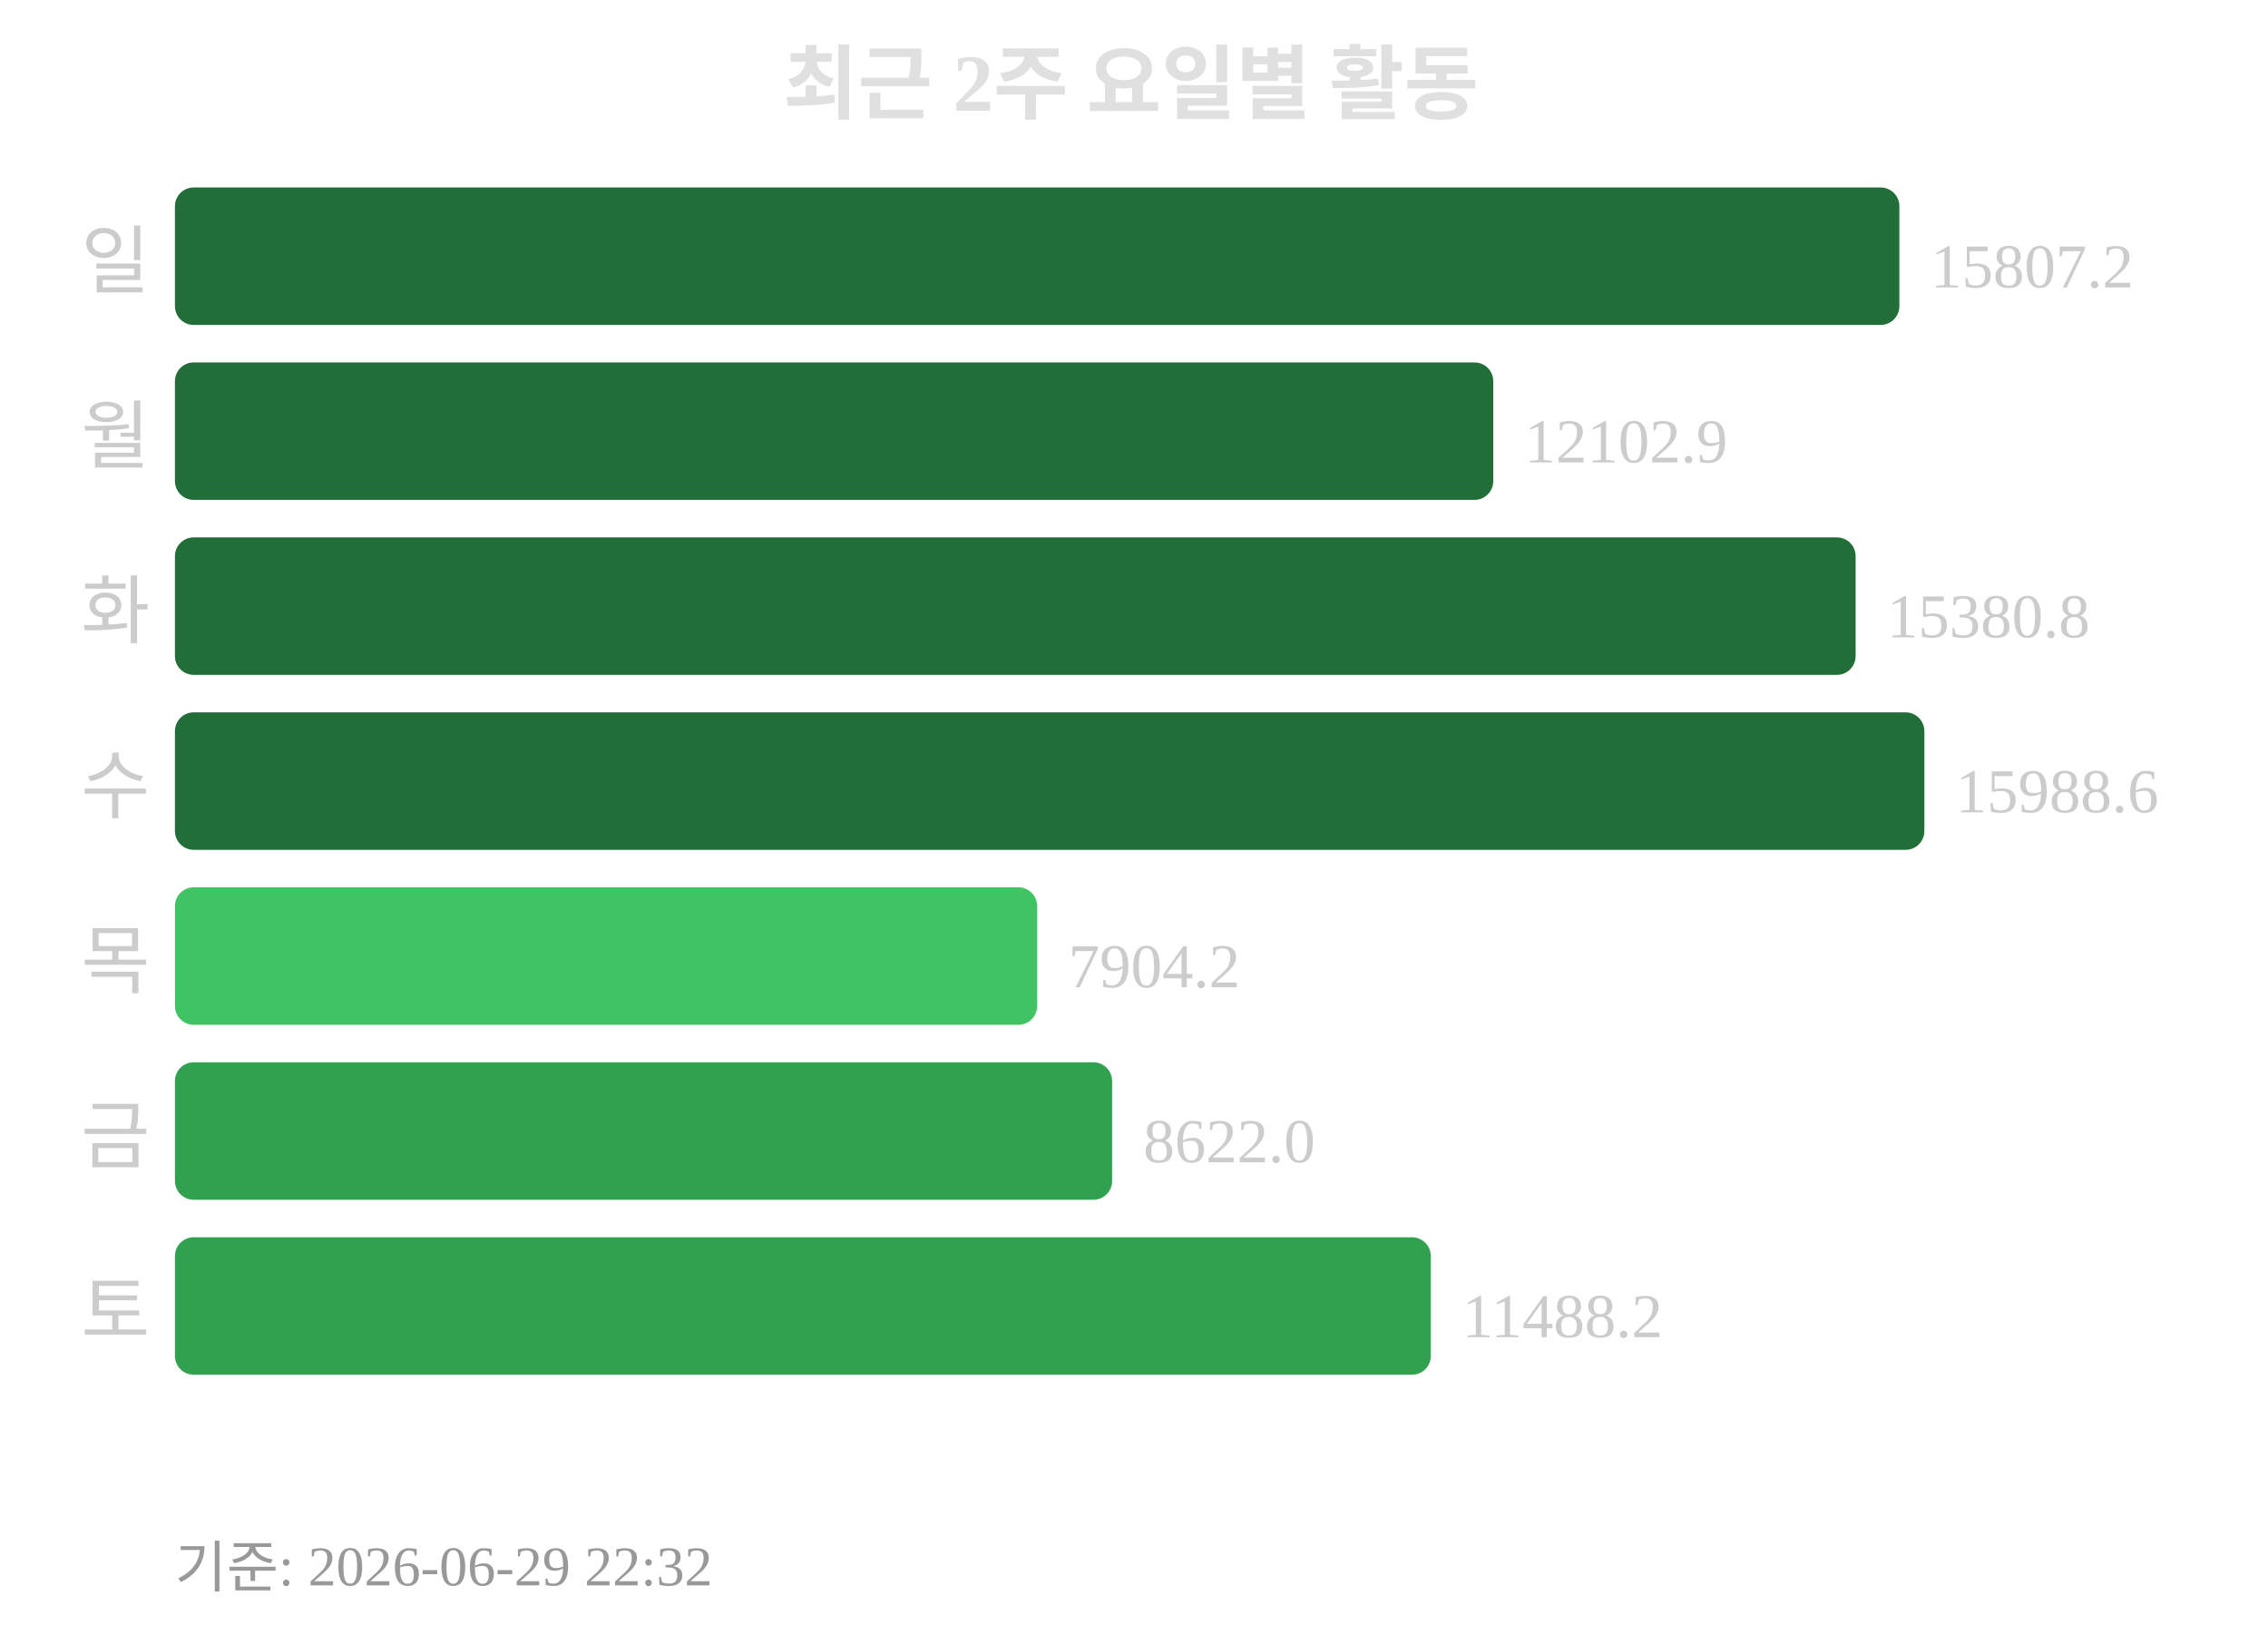
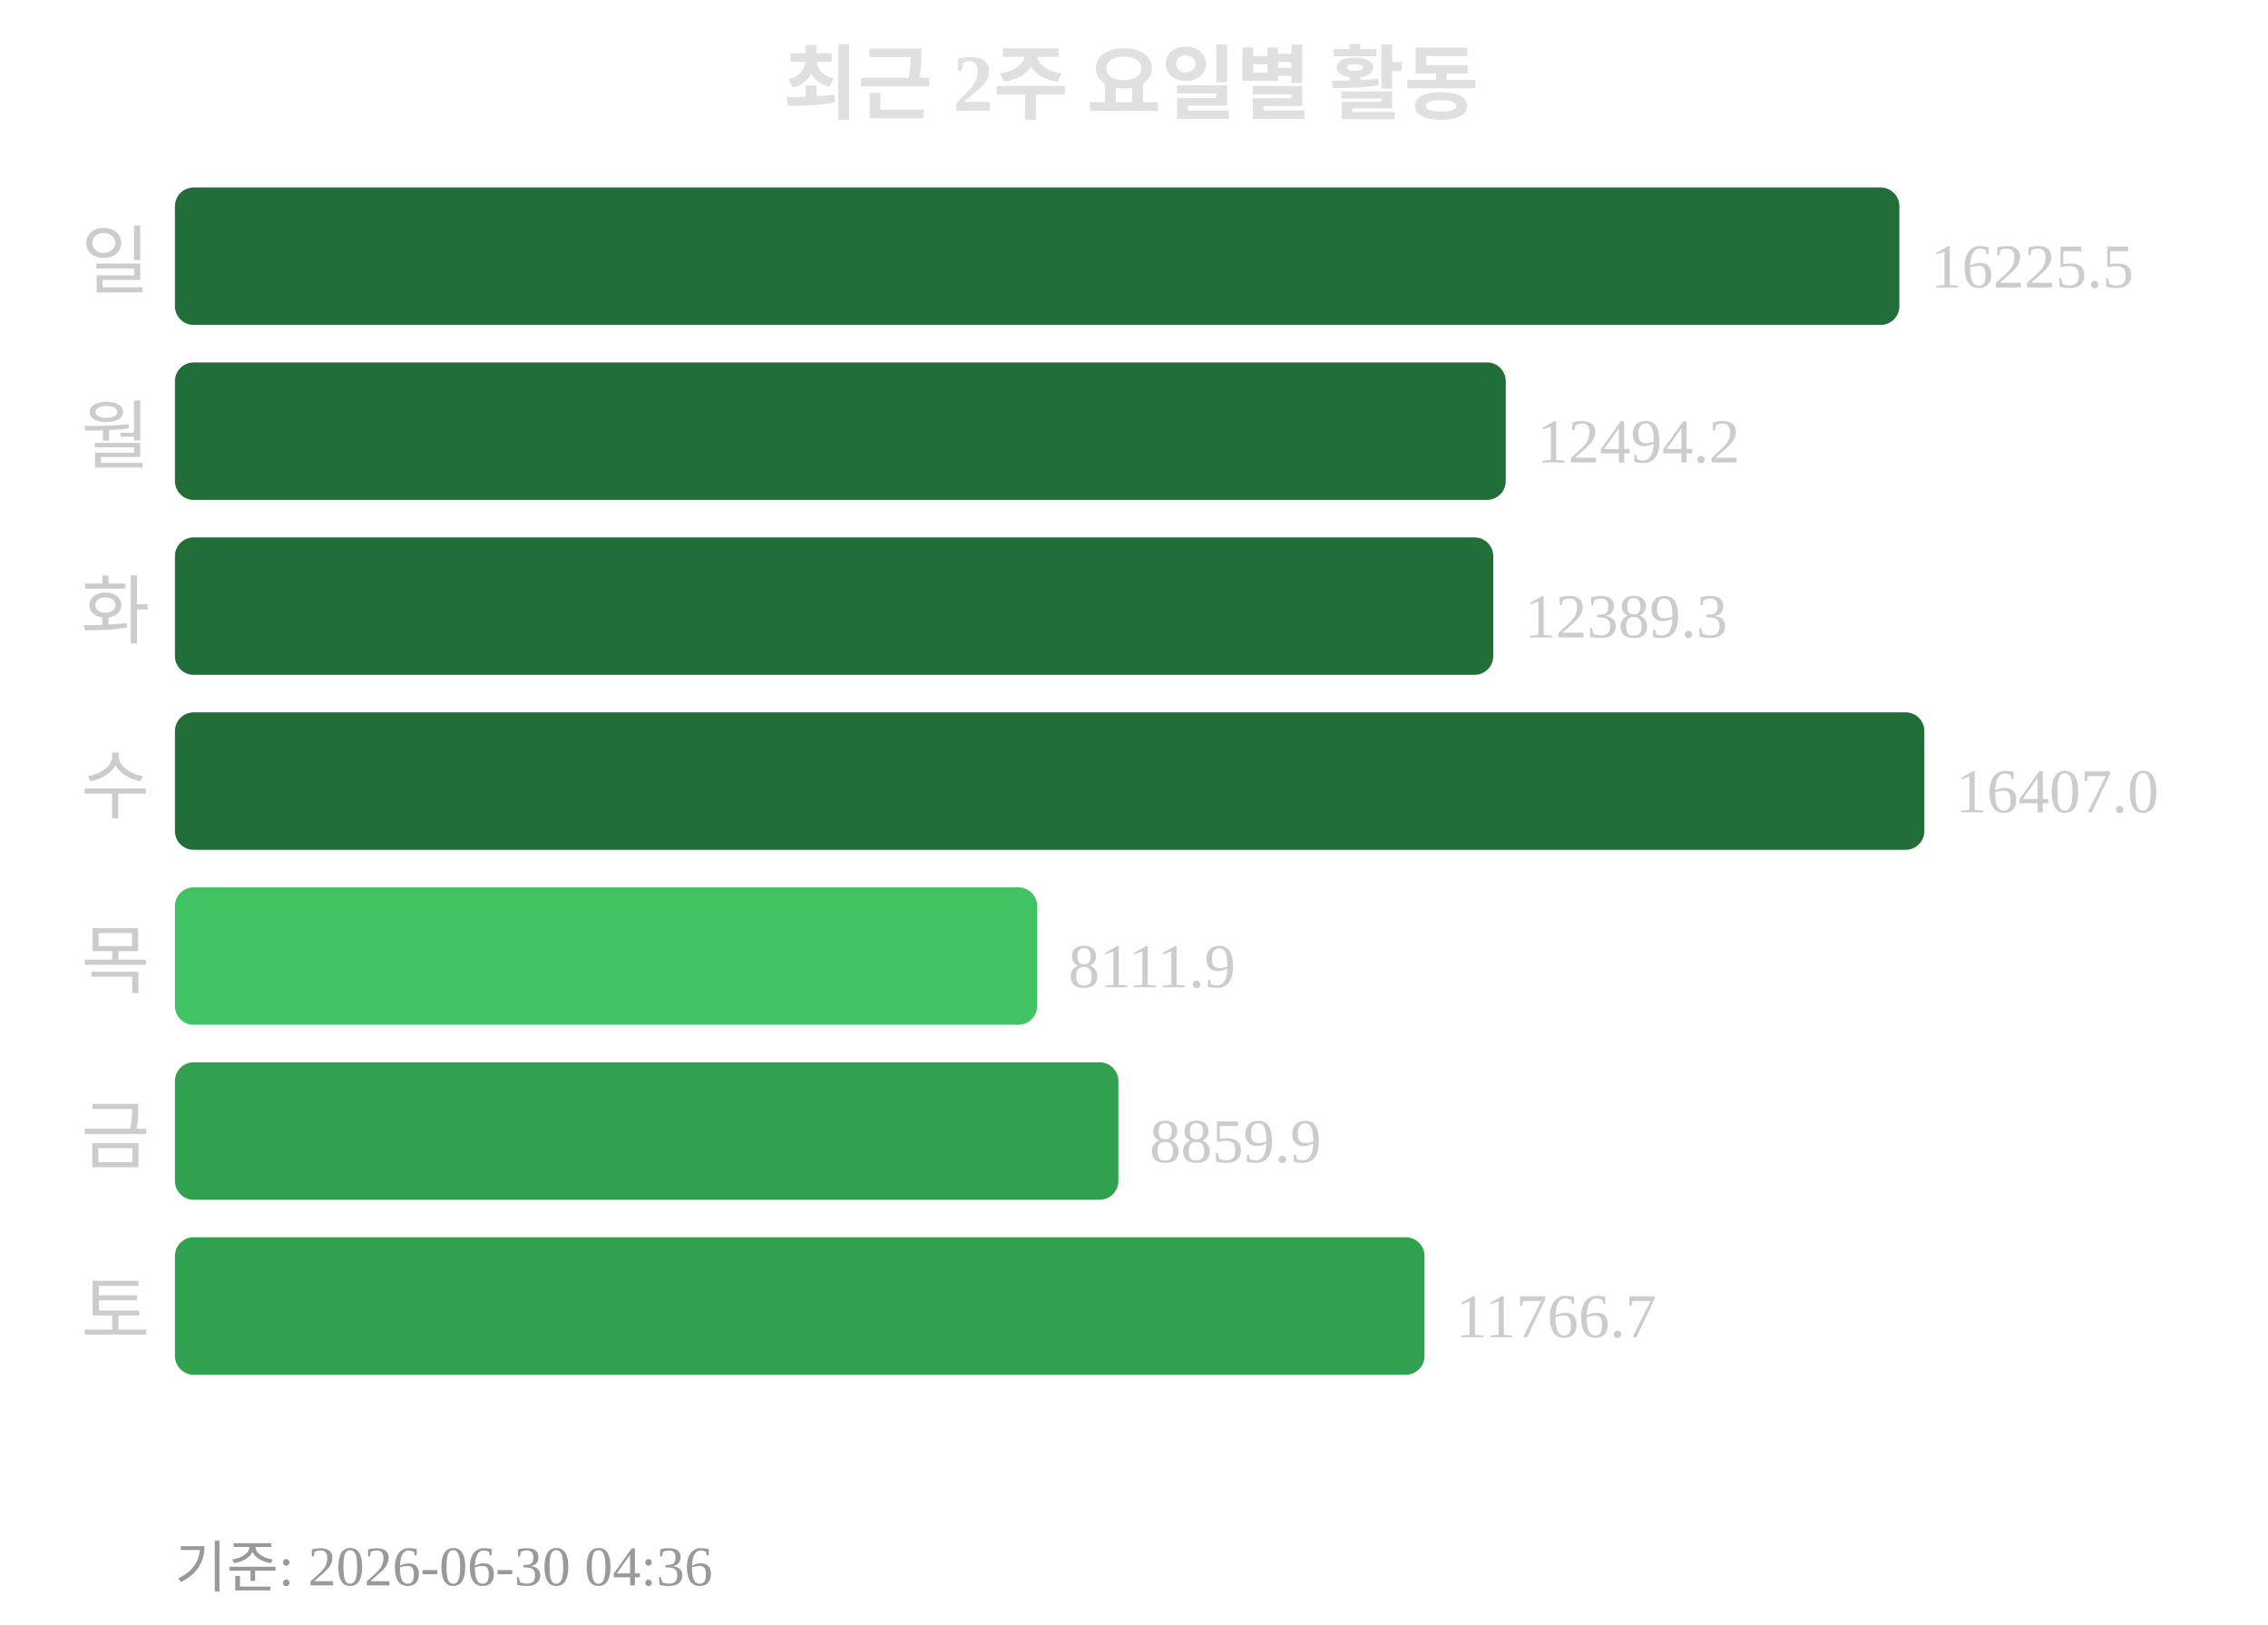
<svg xmlns="http://www.w3.org/2000/svg" width="363" height="260">
  <text x="181" y="18" text-anchor="middle" font-size="13" font-weight="bold" fill="#e0e0e0">최근 2주 요일별 활동</text>
  <text x="24" y="46" text-anchor="end" font-size="12" fill="#cccccc">일</text>
  <rect x="28" y="30" width="276" height="22" rx="3" fill="#216e39" />
-   <text x="309" y="46" font-size="10" fill="#cccccc">15807.2</text>
+   <text x="309" y="46" font-size="10" fill="#cccccc">16225.5</text>
  <text x="24" y="74" text-anchor="end" font-size="12" fill="#cccccc">월</text>
-   <rect x="28" y="58" width="211" height="22" rx="3" fill="#216e39" />
-   <text x="244" y="74" font-size="10" fill="#cccccc">12102.9</text>
+   <rect x="28" y="58" width="213" height="22" rx="3" fill="#216e39" />
+   <text x="246" y="74" font-size="10" fill="#cccccc">12494.2</text>
  <text x="24" y="102" text-anchor="end" font-size="12" fill="#cccccc">화</text>
-   <rect x="28" y="86" width="269" height="22" rx="3" fill="#216e39" />
-   <text x="302" y="102" font-size="10" fill="#cccccc">15380.8</text>
+   <rect x="28" y="86" width="211" height="22" rx="3" fill="#216e39" />
+   <text x="244" y="102" font-size="10" fill="#cccccc">12389.3</text>
  <text x="24" y="130" text-anchor="end" font-size="12" fill="#cccccc">수</text>
  <rect x="28" y="114" width="280" height="22" rx="3" fill="#216e39" />
-   <text x="313" y="130" font-size="10" fill="#cccccc">15988.6</text>
+   <text x="313" y="130" font-size="10" fill="#cccccc">16407.0</text>
  <text x="24" y="158" text-anchor="end" font-size="12" fill="#cccccc">목</text>
  <rect x="28" y="142" width="138" height="22" rx="3" fill="#40c463" />
-   <text x="171" y="158" font-size="10" fill="#cccccc">7904.2</text>
+   <text x="171" y="158" font-size="10" fill="#cccccc">8111.9</text>
  <text x="24" y="186" text-anchor="end" font-size="12" fill="#cccccc">금</text>
-   <rect x="28" y="170" width="150" height="22" rx="3" fill="#30a14e" />
-   <text x="183" y="186" font-size="10" fill="#cccccc">8622.0</text>
+   <rect x="28" y="170" width="151" height="22" rx="3" fill="#30a14e" />
+   <text x="184" y="186" font-size="10" fill="#cccccc">8859.9</text>
  <text x="24" y="214" text-anchor="end" font-size="12" fill="#cccccc">토</text>
-   <rect x="28" y="198" width="201" height="22" rx="3" fill="#30a14e" />
-   <text x="234" y="214" font-size="10" fill="#cccccc">11488.2</text>
-   <text x="28" y="254" font-size="9" fill="#999999">기준: 2026-06-29 22:32</text>
+   <rect x="28" y="198" width="200" height="22" rx="3" fill="#30a14e" />
+   <text x="233" y="214" font-size="10" fill="#cccccc">11766.7</text>
+   <text x="28" y="254" font-size="9" fill="#999999">기준: 2026-06-30 04:36</text>
</svg>
